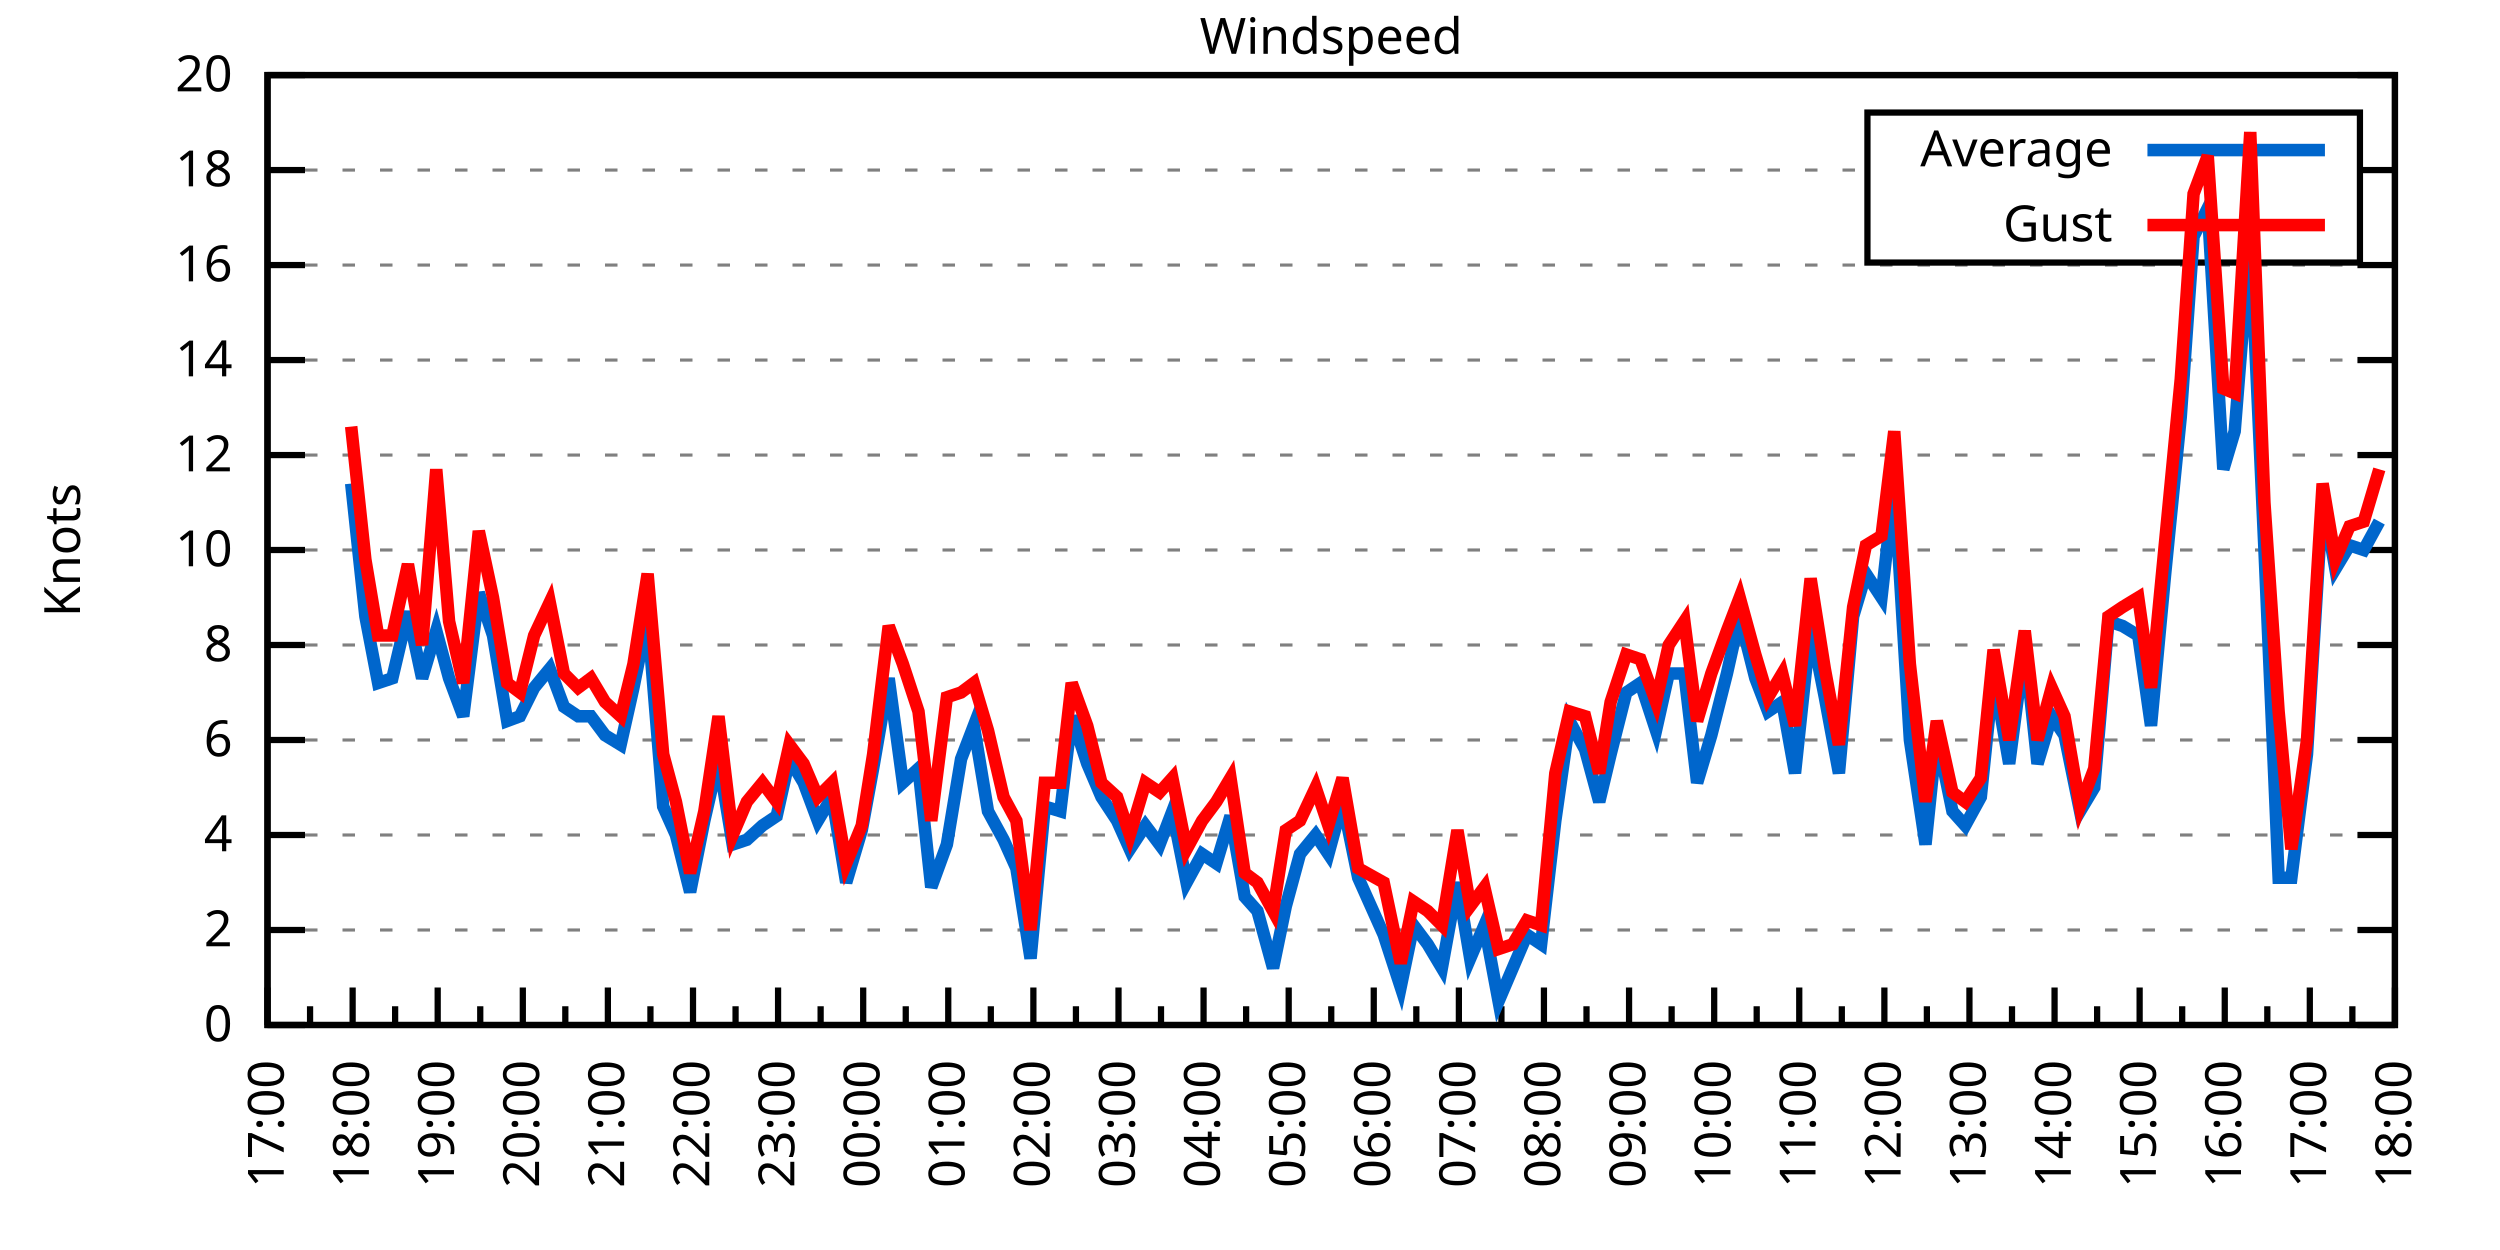
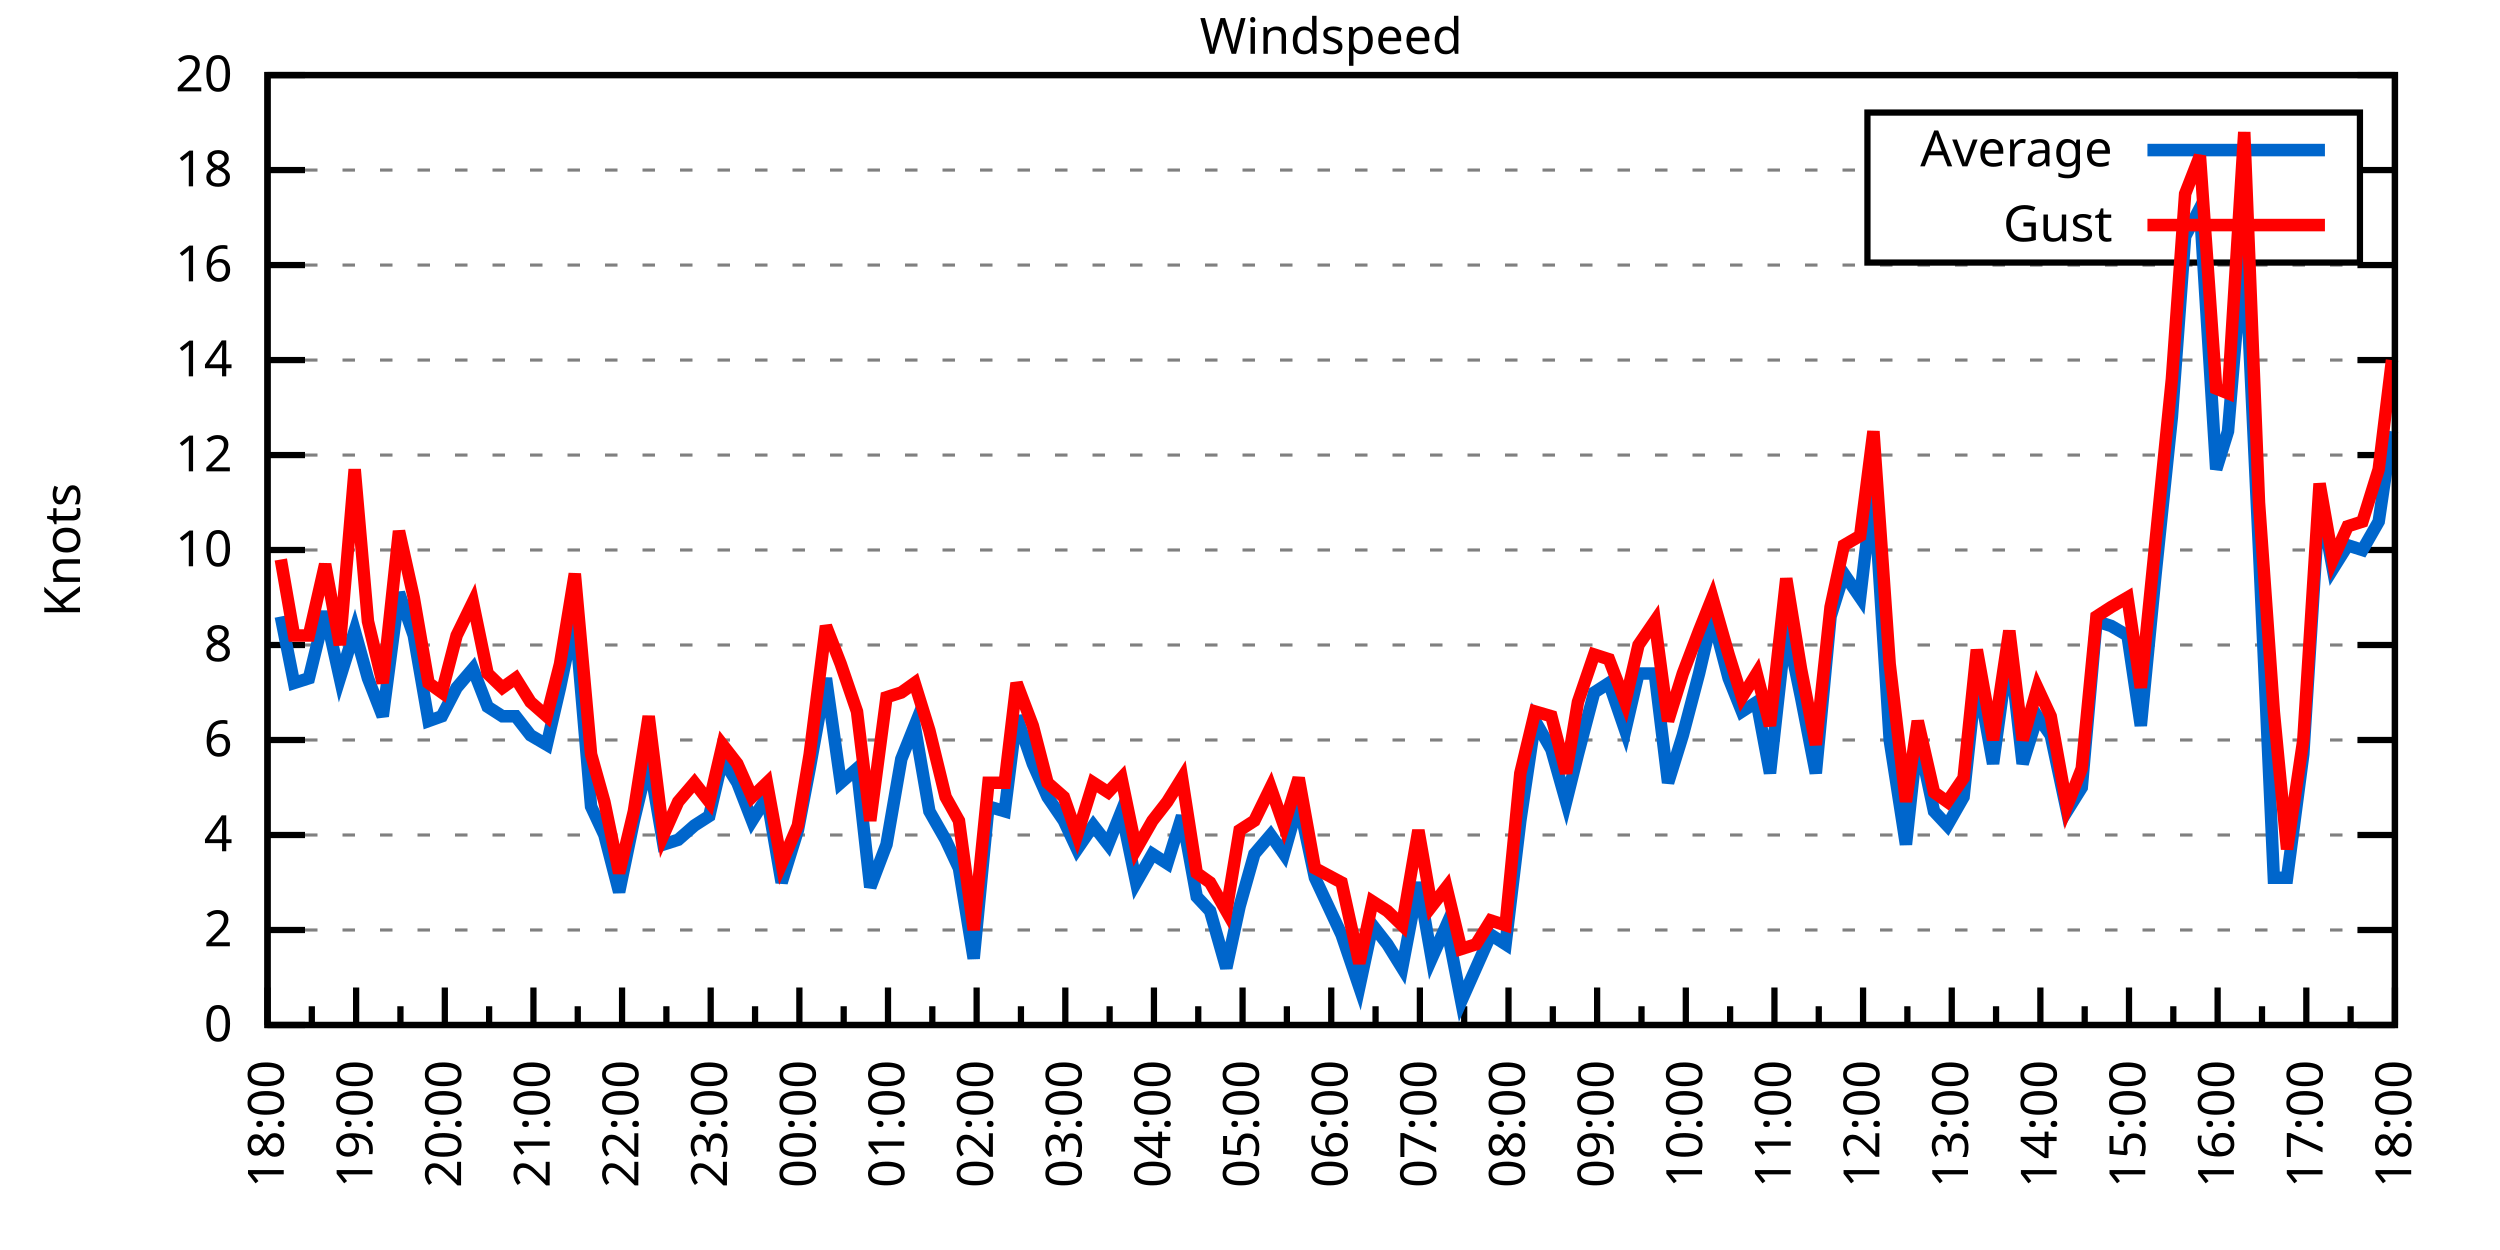
<svg xmlns="http://www.w3.org/2000/svg" xmlns:xlink="http://www.w3.org/1999/xlink" width="400" height="200" viewBox="0 0 400 200">
  <g id="gnuplot_canvas">
    <rect x="0" y="0" width="400" height="200" fill="none" />
    <defs>
      <circle id="gpDot" r="0.5" stroke-width="0.5" stroke="currentColor" />
      <path id="gpPt0" stroke-width="0.333" stroke="currentColor" d="M-1,0 h2 M0,-1 v2" />
      <path id="gpPt1" stroke-width="0.333" stroke="currentColor" d="M-1,-1 L1,1 M1,-1 L-1,1" />
      <path id="gpPt2" stroke-width="0.333" stroke="currentColor" d="M-1,0 L1,0 M0,-1 L0,1 M-1,-1 L1,1 M-1,1 L1,-1" />
      <rect id="gpPt3" stroke-width="0.333" stroke="currentColor" x="-1" y="-1" width="2" height="2" />
      <rect id="gpPt4" stroke-width="0.333" stroke="currentColor" fill="currentColor" x="-1" y="-1" width="2" height="2" />
      <circle id="gpPt5" stroke-width="0.333" stroke="currentColor" cx="0" cy="0" r="1" />
      <use xlink:href="#gpPt5" id="gpPt6" fill="currentColor" stroke="none" />
      <path id="gpPt7" stroke-width="0.333" stroke="currentColor" d="M0,-1.33 L-1.33,0.67 L1.33,0.67 z" />
      <use xlink:href="#gpPt7" id="gpPt8" fill="currentColor" stroke="none" />
      <use xlink:href="#gpPt7" id="gpPt9" stroke="currentColor" transform="rotate(180)" />
      <use xlink:href="#gpPt9" id="gpPt10" fill="currentColor" stroke="none" />
      <use xlink:href="#gpPt3" id="gpPt11" stroke="currentColor" transform="rotate(45)" />
      <use xlink:href="#gpPt11" id="gpPt12" fill="currentColor" stroke="none" />
      <path id="gpPt13" stroke-width="0.333" stroke="currentColor" d="M0,1.330 L1.265,0.411 L0.782,-1.067 L-0.782,-1.076 L-1.265,0.411 z" />
      <use xlink:href="#gpPt13" id="gpPt14" fill="currentColor" stroke="none" />
      <filter id="textbox" filterUnits="objectBoundingBox" x="0" y="0" height="1" width="1">
        <feFlood flood-color="white" flood-opacity="1" result="bgnd" />
        <feComposite in="SourceGraphic" in2="bgnd" operator="atop" />
      </filter>
      <filter id="greybox" filterUnits="objectBoundingBox" x="0" y="0" height="1" width="1">
        <feFlood flood-color="lightgrey" flood-opacity="1" result="grey" />
        <feComposite in="SourceGraphic" in2="grey" operator="atop" />
      </filter>
    </defs>
    <g fill="none" color="white" stroke="currentColor" stroke-width="1.00" stroke-linecap="butt" stroke-linejoin="miter">
</g>
    <g fill="none" color="black" stroke="currentColor" stroke-width="1.00" stroke-linecap="butt" stroke-linejoin="miter">
      <g stroke="none" shape-rendering="crispEdges">
        <polygon fill="rgb(255, 255, 255)" points="42.80,164.00 383.18,164.00 383.18,12.02 42.80,12.02 " />
      </g>
    </g>
    <g fill="none" color="black" stroke="currentColor" stroke-width="1.00" stroke-linecap="butt" stroke-linejoin="miter">
</g>
    <g fill="none" color="black" stroke="black" stroke-width="0.50" stroke-linecap="butt" stroke-linejoin="miter">
</g>
    <g fill="none" color="gray" stroke="currentColor" stroke-width="0.50" stroke-linecap="butt" stroke-linejoin="miter">
      <path stroke="gray" stroke-dasharray="2,4" class="gridline" d="M42.80,164.00 L383.19,164.00  " />
    </g>
    <g fill="none" color="gray" stroke="gray" stroke-width="1.00" stroke-linecap="butt" stroke-linejoin="miter">
</g>
    <g fill="none" color="black" stroke="currentColor" stroke-width="1.00" stroke-linecap="butt" stroke-linejoin="miter">
      <path stroke="black" d="M42.80,164.00 L48.80,164.00 M383.19,164.00 L377.19,164.00  " />
      <g transform="translate(37.20,166.60)" stroke="none" fill="black" font-family="Sans" font-size="8.00" text-anchor="end">
        <text>
          <tspan font-family="Sans"> 0</tspan>
        </text>
      </g>
    </g>
    <g fill="none" color="black" stroke="currentColor" stroke-width="1.00" stroke-linecap="butt" stroke-linejoin="miter">
</g>
    <g fill="none" color="black" stroke="black" stroke-width="0.50" stroke-linecap="butt" stroke-linejoin="miter">
</g>
    <g fill="none" color="gray" stroke="currentColor" stroke-width="0.50" stroke-linecap="butt" stroke-linejoin="miter">
      <path stroke="gray" stroke-dasharray="2,4" class="gridline" d="M42.80,148.80 L383.19,148.80  " />
    </g>
    <g fill="none" color="gray" stroke="gray" stroke-width="1.00" stroke-linecap="butt" stroke-linejoin="miter">
</g>
    <g fill="none" color="black" stroke="currentColor" stroke-width="1.00" stroke-linecap="butt" stroke-linejoin="miter">
      <path stroke="black" d="M42.80,148.80 L48.80,148.80 M383.19,148.80 L377.19,148.80  " />
      <g transform="translate(37.20,151.40)" stroke="none" fill="black" font-family="Sans" font-size="8.00" text-anchor="end">
        <text>
          <tspan font-family="Sans"> 2</tspan>
        </text>
      </g>
    </g>
    <g fill="none" color="black" stroke="currentColor" stroke-width="1.00" stroke-linecap="butt" stroke-linejoin="miter">
</g>
    <g fill="none" color="black" stroke="black" stroke-width="0.50" stroke-linecap="butt" stroke-linejoin="miter">
</g>
    <g fill="none" color="gray" stroke="currentColor" stroke-width="0.50" stroke-linecap="butt" stroke-linejoin="miter">
      <path stroke="gray" stroke-dasharray="2,4" class="gridline" d="M42.80,133.60 L383.19,133.60  " />
    </g>
    <g fill="none" color="gray" stroke="gray" stroke-width="1.00" stroke-linecap="butt" stroke-linejoin="miter">
</g>
    <g fill="none" color="black" stroke="currentColor" stroke-width="1.00" stroke-linecap="butt" stroke-linejoin="miter">
      <path stroke="black" d="M42.80,133.60 L48.80,133.60 M383.19,133.60 L377.19,133.60  " />
      <g transform="translate(37.20,136.20)" stroke="none" fill="black" font-family="Sans" font-size="8.00" text-anchor="end">
        <text>
          <tspan font-family="Sans"> 4</tspan>
        </text>
      </g>
    </g>
    <g fill="none" color="black" stroke="currentColor" stroke-width="1.00" stroke-linecap="butt" stroke-linejoin="miter">
</g>
    <g fill="none" color="black" stroke="black" stroke-width="0.50" stroke-linecap="butt" stroke-linejoin="miter">
</g>
    <g fill="none" color="gray" stroke="currentColor" stroke-width="0.50" stroke-linecap="butt" stroke-linejoin="miter">
      <path stroke="gray" stroke-dasharray="2,4" class="gridline" d="M42.80,118.40 L383.19,118.40  " />
    </g>
    <g fill="none" color="gray" stroke="gray" stroke-width="1.00" stroke-linecap="butt" stroke-linejoin="miter">
</g>
    <g fill="none" color="black" stroke="currentColor" stroke-width="1.00" stroke-linecap="butt" stroke-linejoin="miter">
      <path stroke="black" d="M42.80,118.40 L48.80,118.40 M383.19,118.40 L377.19,118.40  " />
      <g transform="translate(37.20,121.00)" stroke="none" fill="black" font-family="Sans" font-size="8.00" text-anchor="end">
        <text>
          <tspan font-family="Sans"> 6</tspan>
        </text>
      </g>
    </g>
    <g fill="none" color="black" stroke="currentColor" stroke-width="1.00" stroke-linecap="butt" stroke-linejoin="miter">
</g>
    <g fill="none" color="black" stroke="black" stroke-width="0.50" stroke-linecap="butt" stroke-linejoin="miter">
</g>
    <g fill="none" color="gray" stroke="currentColor" stroke-width="0.50" stroke-linecap="butt" stroke-linejoin="miter">
      <path stroke="gray" stroke-dasharray="2,4" class="gridline" d="M42.80,103.20 L383.19,103.20  " />
    </g>
    <g fill="none" color="gray" stroke="gray" stroke-width="1.00" stroke-linecap="butt" stroke-linejoin="miter">
</g>
    <g fill="none" color="black" stroke="currentColor" stroke-width="1.00" stroke-linecap="butt" stroke-linejoin="miter">
      <path stroke="black" d="M42.80,103.20 L48.80,103.20 M383.19,103.20 L377.19,103.20  " />
      <g transform="translate(37.20,105.80)" stroke="none" fill="black" font-family="Sans" font-size="8.00" text-anchor="end">
        <text>
          <tspan font-family="Sans"> 8</tspan>
        </text>
      </g>
    </g>
    <g fill="none" color="black" stroke="currentColor" stroke-width="1.00" stroke-linecap="butt" stroke-linejoin="miter">
</g>
    <g fill="none" color="black" stroke="black" stroke-width="0.50" stroke-linecap="butt" stroke-linejoin="miter">
</g>
    <g fill="none" color="gray" stroke="currentColor" stroke-width="0.50" stroke-linecap="butt" stroke-linejoin="miter">
      <path stroke="gray" stroke-dasharray="2,4" class="gridline" d="M42.80,88.00 L383.19,88.00  " />
    </g>
    <g fill="none" color="gray" stroke="gray" stroke-width="1.00" stroke-linecap="butt" stroke-linejoin="miter">
</g>
    <g fill="none" color="black" stroke="currentColor" stroke-width="1.00" stroke-linecap="butt" stroke-linejoin="miter">
      <path stroke="black" d="M42.80,88.00 L48.80,88.00 M383.19,88.00 L377.19,88.00  " />
      <g transform="translate(37.20,90.60)" stroke="none" fill="black" font-family="Sans" font-size="8.00" text-anchor="end">
        <text>
          <tspan font-family="Sans"> 10</tspan>
        </text>
      </g>
    </g>
    <g fill="none" color="black" stroke="currentColor" stroke-width="1.00" stroke-linecap="butt" stroke-linejoin="miter">
</g>
    <g fill="none" color="black" stroke="black" stroke-width="0.50" stroke-linecap="butt" stroke-linejoin="miter">
</g>
    <g fill="none" color="gray" stroke="currentColor" stroke-width="0.50" stroke-linecap="butt" stroke-linejoin="miter">
      <path stroke="gray" stroke-dasharray="2,4" class="gridline" d="M42.80,72.81 L383.19,72.81  " />
    </g>
    <g fill="none" color="gray" stroke="gray" stroke-width="1.00" stroke-linecap="butt" stroke-linejoin="miter">
</g>
    <g fill="none" color="black" stroke="currentColor" stroke-width="1.00" stroke-linecap="butt" stroke-linejoin="miter">
      <path stroke="black" d="M42.80,72.81 L48.80,72.81 M383.19,72.81 L377.19,72.81  " />
      <g transform="translate(37.20,75.41)" stroke="none" fill="black" font-family="Sans" font-size="8.00" text-anchor="end">
        <text>
          <tspan font-family="Sans"> 12</tspan>
        </text>
      </g>
    </g>
    <g fill="none" color="black" stroke="currentColor" stroke-width="1.00" stroke-linecap="butt" stroke-linejoin="miter">
</g>
    <g fill="none" color="black" stroke="black" stroke-width="0.50" stroke-linecap="butt" stroke-linejoin="miter">
</g>
    <g fill="none" color="gray" stroke="currentColor" stroke-width="0.50" stroke-linecap="butt" stroke-linejoin="miter">
      <path stroke="gray" stroke-dasharray="2,4" class="gridline" d="M42.80,57.61 L383.19,57.61  " />
    </g>
    <g fill="none" color="gray" stroke="gray" stroke-width="1.00" stroke-linecap="butt" stroke-linejoin="miter">
</g>
    <g fill="none" color="black" stroke="currentColor" stroke-width="1.00" stroke-linecap="butt" stroke-linejoin="miter">
      <path stroke="black" d="M42.80,57.61 L48.80,57.61 M383.19,57.61 L377.19,57.61  " />
      <g transform="translate(37.20,60.21)" stroke="none" fill="black" font-family="Sans" font-size="8.00" text-anchor="end">
        <text>
          <tspan font-family="Sans"> 14</tspan>
        </text>
      </g>
    </g>
    <g fill="none" color="black" stroke="currentColor" stroke-width="1.00" stroke-linecap="butt" stroke-linejoin="miter">
</g>
    <g fill="none" color="black" stroke="black" stroke-width="0.50" stroke-linecap="butt" stroke-linejoin="miter">
</g>
    <g fill="none" color="gray" stroke="currentColor" stroke-width="0.50" stroke-linecap="butt" stroke-linejoin="miter">
      <path stroke="gray" stroke-dasharray="2,4" class="gridline" d="M42.80,42.41 L383.19,42.41  " />
    </g>
    <g fill="none" color="gray" stroke="gray" stroke-width="1.00" stroke-linecap="butt" stroke-linejoin="miter">
</g>
    <g fill="none" color="black" stroke="currentColor" stroke-width="1.00" stroke-linecap="butt" stroke-linejoin="miter">
      <path stroke="black" d="M42.80,42.41 L48.80,42.41 M383.19,42.41 L377.19,42.41  " />
      <g transform="translate(37.20,45.01)" stroke="none" fill="black" font-family="Sans" font-size="8.00" text-anchor="end">
        <text>
          <tspan font-family="Sans"> 16</tspan>
        </text>
      </g>
    </g>
    <g fill="none" color="black" stroke="currentColor" stroke-width="1.00" stroke-linecap="butt" stroke-linejoin="miter">
</g>
    <g fill="none" color="black" stroke="black" stroke-width="0.50" stroke-linecap="butt" stroke-linejoin="miter">
</g>
    <g fill="none" color="gray" stroke="currentColor" stroke-width="0.50" stroke-linecap="butt" stroke-linejoin="miter">
      <path stroke="gray" stroke-dasharray="2,4" class="gridline" d="M42.80,27.21 L298.79,27.21 M377.59,27.21 L383.19,27.21  " />
    </g>
    <g fill="none" color="gray" stroke="gray" stroke-width="1.00" stroke-linecap="butt" stroke-linejoin="miter">
</g>
    <g fill="none" color="black" stroke="currentColor" stroke-width="1.00" stroke-linecap="butt" stroke-linejoin="miter">
      <path stroke="black" d="M42.80,27.21 L48.80,27.21 M383.19,27.21 L377.19,27.21  " />
      <g transform="translate(37.20,29.81)" stroke="none" fill="black" font-family="Sans" font-size="8.00" text-anchor="end">
        <text>
          <tspan font-family="Sans"> 18</tspan>
        </text>
      </g>
    </g>
    <g fill="none" color="black" stroke="currentColor" stroke-width="1.00" stroke-linecap="butt" stroke-linejoin="miter">
</g>
    <g fill="none" color="black" stroke="black" stroke-width="0.50" stroke-linecap="butt" stroke-linejoin="miter">
</g>
    <g fill="none" color="gray" stroke="currentColor" stroke-width="0.50" stroke-linecap="butt" stroke-linejoin="miter">
      <path stroke="gray" stroke-dasharray="2,4" class="gridline" d="M42.80,12.01 L383.19,12.01  " />
    </g>
    <g fill="none" color="gray" stroke="gray" stroke-width="1.00" stroke-linecap="butt" stroke-linejoin="miter">
</g>
    <g fill="none" color="black" stroke="currentColor" stroke-width="1.00" stroke-linecap="butt" stroke-linejoin="miter">
      <path stroke="black" d="M42.80,12.01 L48.80,12.01 M383.19,12.01 L377.19,12.01  " />
      <g transform="translate(37.20,14.61)" stroke="none" fill="black" font-family="Sans" font-size="8.00" text-anchor="end">
        <text>
          <tspan font-family="Sans"> 20</tspan>
        </text>
      </g>
    </g>
    <g fill="none" color="black" stroke="currentColor" stroke-width="1.00" stroke-linecap="butt" stroke-linejoin="miter">
      <path stroke="black" d="M42.80,164.00 L42.80,158.00  " />
      <g transform="translate(45.40,169.60) rotate(270)" stroke="none" fill="black" font-family="Sans" font-size="8.00" text-anchor="end">
        <text>
+           <tspan font-family="Sans">18:00</tspan>
+         </text>
+       </g>
+     </g>
+     <g fill="none" color="black" stroke="currentColor" stroke-width="1.00" stroke-linecap="butt" stroke-linejoin="miter">
+       <path stroke="black" d="M49.89,164.00 L49.89,161.00 M56.98,164.00 L56.98,158.00  " />
+       <g transform="translate(59.58,169.60) rotate(270)" stroke="none" fill="black" font-family="Sans" font-size="8.00" text-anchor="end">
+         <text>
+           <tspan font-family="Sans">19:00</tspan>
+         </text>
+       </g>
+     </g>
+     <g fill="none" color="black" stroke="currentColor" stroke-width="1.00" stroke-linecap="butt" stroke-linejoin="miter">
+       <path stroke="black" d="M64.07,164.00 L64.07,161.00 M71.17,164.00 L71.17,158.00  " />
+       <g transform="translate(73.77,169.60) rotate(270)" stroke="none" fill="black" font-family="Sans" font-size="8.00" text-anchor="end">
+         <text>
+           <tspan font-family="Sans">20:00</tspan>
+         </text>
+       </g>
+     </g>
+     <g fill="none" color="black" stroke="currentColor" stroke-width="1.00" stroke-linecap="butt" stroke-linejoin="miter">
+       <path stroke="black" d="M78.26,164.00 L78.26,161.00 M85.35,164.00 L85.35,158.00  " />
+       <g transform="translate(87.95,169.60) rotate(270)" stroke="none" fill="black" font-family="Sans" font-size="8.00" text-anchor="end">
+         <text>
+           <tspan font-family="Sans">21:00</tspan>
+         </text>
+       </g>
+     </g>
+     <g fill="none" color="black" stroke="currentColor" stroke-width="1.00" stroke-linecap="butt" stroke-linejoin="miter">
+       <path stroke="black" d="M92.44,164.00 L92.44,161.00 M99.53,164.00 L99.53,158.00  " />
+       <g transform="translate(102.13,169.60) rotate(270)" stroke="none" fill="black" font-family="Sans" font-size="8.00" text-anchor="end">
+         <text>
+           <tspan font-family="Sans">22:00</tspan>
+         </text>
+       </g>
+     </g>
+     <g fill="none" color="black" stroke="currentColor" stroke-width="1.00" stroke-linecap="butt" stroke-linejoin="miter">
+       <path stroke="black" d="M106.62,164.00 L106.62,161.00 M113.71,164.00 L113.71,158.00  " />
+       <g transform="translate(116.31,169.60) rotate(270)" stroke="none" fill="black" font-family="Sans" font-size="8.00" text-anchor="end">
+         <text>
+           <tspan font-family="Sans">23:00</tspan>
+         </text>
+       </g>
+     </g>
+     <g fill="none" color="black" stroke="currentColor" stroke-width="1.00" stroke-linecap="butt" stroke-linejoin="miter">
+       <path stroke="black" d="M120.81,164.00 L120.81,161.00 M127.90,164.00 L127.90,158.00  " />
+       <g transform="translate(130.50,169.60) rotate(270)" stroke="none" fill="black" font-family="Sans" font-size="8.00" text-anchor="end">
+         <text>
+           <tspan font-family="Sans">00:00</tspan>
+         </text>
+       </g>
+     </g>
+     <g fill="none" color="black" stroke="currentColor" stroke-width="1.00" stroke-linecap="butt" stroke-linejoin="miter">
+       <path stroke="black" d="M134.99,164.00 L134.99,161.00 M142.08,164.00 L142.08,158.00  " />
+       <g transform="translate(144.68,169.60) rotate(270)" stroke="none" fill="black" font-family="Sans" font-size="8.00" text-anchor="end">
+         <text>
+           <tspan font-family="Sans">01:00</tspan>
+         </text>
+       </g>
+     </g>
+     <g fill="none" color="black" stroke="currentColor" stroke-width="1.00" stroke-linecap="butt" stroke-linejoin="miter">
+       <path stroke="black" d="M149.17,164.00 L149.17,161.00 M156.26,164.00 L156.26,158.00  " />
+       <g transform="translate(158.86,169.60) rotate(270)" stroke="none" fill="black" font-family="Sans" font-size="8.00" text-anchor="end">
+         <text>
+           <tspan font-family="Sans">02:00</tspan>
+         </text>
+       </g>
+     </g>
+     <g fill="none" color="black" stroke="currentColor" stroke-width="1.00" stroke-linecap="butt" stroke-linejoin="miter">
+       <path stroke="black" d="M163.35,164.00 L163.35,161.00 M170.45,164.00 L170.45,158.00  " />
+       <g transform="translate(173.05,169.60) rotate(270)" stroke="none" fill="black" font-family="Sans" font-size="8.00" text-anchor="end">
+         <text>
+           <tspan font-family="Sans">03:00</tspan>
+         </text>
+       </g>
+     </g>
+     <g fill="none" color="black" stroke="currentColor" stroke-width="1.00" stroke-linecap="butt" stroke-linejoin="miter">
+       <path stroke="black" d="M177.54,164.00 L177.54,161.00 M184.63,164.00 L184.63,158.00  " />
+       <g transform="translate(187.23,169.60) rotate(270)" stroke="none" fill="black" font-family="Sans" font-size="8.00" text-anchor="end">
+         <text>
+           <tspan font-family="Sans">04:00</tspan>
+         </text>
+       </g>
+     </g>
+     <g fill="none" color="black" stroke="currentColor" stroke-width="1.00" stroke-linecap="butt" stroke-linejoin="miter">
+       <path stroke="black" d="M191.72,164.00 L191.72,161.00 M198.81,164.00 L198.81,158.00  " />
+       <g transform="translate(201.41,169.60) rotate(270)" stroke="none" fill="black" font-family="Sans" font-size="8.00" text-anchor="end">
+         <text>
+           <tspan font-family="Sans">05:00</tspan>
+         </text>
+       </g>
+     </g>
+     <g fill="none" color="black" stroke="currentColor" stroke-width="1.00" stroke-linecap="butt" stroke-linejoin="miter">
+       <path stroke="black" d="M205.90,164.00 L205.90,161.00 M213.00,164.00 L213.00,158.00  " />
+       <g transform="translate(215.60,169.60) rotate(270)" stroke="none" fill="black" font-family="Sans" font-size="8.00" text-anchor="end">
+         <text>
+           <tspan font-family="Sans">06:00</tspan>
+         </text>
+       </g>
+     </g>
+     <g fill="none" color="black" stroke="currentColor" stroke-width="1.00" stroke-linecap="butt" stroke-linejoin="miter">
+       <path stroke="black" d="M220.09,164.00 L220.09,161.00 M227.18,164.00 L227.18,158.00  " />
+       <g transform="translate(229.78,169.60) rotate(270)" stroke="none" fill="black" font-family="Sans" font-size="8.00" text-anchor="end">
+         <text>
+           <tspan font-family="Sans">07:00</tspan>
+         </text>
+       </g>
+     </g>
+     <g fill="none" color="black" stroke="currentColor" stroke-width="1.00" stroke-linecap="butt" stroke-linejoin="miter">
+       <path stroke="black" d="M234.27,164.00 L234.27,161.00 M241.36,164.00 L241.36,158.00  " />
+       <g transform="translate(243.96,169.60) rotate(270)" stroke="none" fill="black" font-family="Sans" font-size="8.00" text-anchor="end">
+         <text>
+           <tspan font-family="Sans">08:00</tspan>
+         </text>
+       </g>
+     </g>
+     <g fill="none" color="black" stroke="currentColor" stroke-width="1.00" stroke-linecap="butt" stroke-linejoin="miter">
+       <path stroke="black" d="M248.45,164.00 L248.45,161.00 M255.54,164.00 L255.54,158.00  " />
+       <g transform="translate(258.14,169.60) rotate(270)" stroke="none" fill="black" font-family="Sans" font-size="8.00" text-anchor="end">
+         <text>
+           <tspan font-family="Sans">09:00</tspan>
+         </text>
+       </g>
+     </g>
+     <g fill="none" color="black" stroke="currentColor" stroke-width="1.00" stroke-linecap="butt" stroke-linejoin="miter">
+       <path stroke="black" d="M262.64,164.00 L262.64,161.00 M269.73,164.00 L269.73,158.00  " />
+       <g transform="translate(272.33,169.60) rotate(270)" stroke="none" fill="black" font-family="Sans" font-size="8.00" text-anchor="end">
+         <text>
+           <tspan font-family="Sans">10:00</tspan>
+         </text>
+       </g>
+     </g>
+     <g fill="none" color="black" stroke="currentColor" stroke-width="1.00" stroke-linecap="butt" stroke-linejoin="miter">
+       <path stroke="black" d="M276.82,164.00 L276.82,161.00 M283.91,164.00 L283.91,158.00  " />
+       <g transform="translate(286.51,169.60) rotate(270)" stroke="none" fill="black" font-family="Sans" font-size="8.00" text-anchor="end">
+         <text>
+           <tspan font-family="Sans">11:00</tspan>
+         </text>
+       </g>
+     </g>
+     <g fill="none" color="black" stroke="currentColor" stroke-width="1.00" stroke-linecap="butt" stroke-linejoin="miter">
+       <path stroke="black" d="M291.00,164.00 L291.00,161.00 M298.09,164.00 L298.09,158.00  " />
+       <g transform="translate(300.69,169.60) rotate(270)" stroke="none" fill="black" font-family="Sans" font-size="8.00" text-anchor="end">
+         <text>
+           <tspan font-family="Sans">12:00</tspan>
+         </text>
+       </g>
+     </g>
+     <g fill="none" color="black" stroke="currentColor" stroke-width="1.00" stroke-linecap="butt" stroke-linejoin="miter">
+       <path stroke="black" d="M305.18,164.00 L305.18,161.00 M312.28,164.00 L312.28,158.00  " />
+       <g transform="translate(314.88,169.60) rotate(270)" stroke="none" fill="black" font-family="Sans" font-size="8.00" text-anchor="end">
+         <text>
+           <tspan font-family="Sans">13:00</tspan>
+         </text>
+       </g>
+     </g>
+     <g fill="none" color="black" stroke="currentColor" stroke-width="1.00" stroke-linecap="butt" stroke-linejoin="miter">
+       <path stroke="black" d="M319.37,164.00 L319.37,161.00 M326.46,164.00 L326.46,158.00  " />
+       <g transform="translate(329.06,169.60) rotate(270)" stroke="none" fill="black" font-family="Sans" font-size="8.00" text-anchor="end">
+         <text>
+           <tspan font-family="Sans">14:00</tspan>
+         </text>
+       </g>
+     </g>
+     <g fill="none" color="black" stroke="currentColor" stroke-width="1.00" stroke-linecap="butt" stroke-linejoin="miter">
+       <path stroke="black" d="M333.55,164.00 L333.55,161.00 M340.64,164.00 L340.64,158.00  " />
+       <g transform="translate(343.24,169.60) rotate(270)" stroke="none" fill="black" font-family="Sans" font-size="8.00" text-anchor="end">
+         <text>
+           <tspan font-family="Sans">15:00</tspan>
+         </text>
+       </g>
+     </g>
+     <g fill="none" color="black" stroke="currentColor" stroke-width="1.00" stroke-linecap="butt" stroke-linejoin="miter">
+       <path stroke="black" d="M347.73,164.00 L347.73,161.00 M354.82,164.00 L354.82,158.00  " />
+       <g transform="translate(357.42,169.60) rotate(270)" stroke="none" fill="black" font-family="Sans" font-size="8.00" text-anchor="end">
+         <text>
+           <tspan font-family="Sans">16:00</tspan>
+         </text>
+       </g>
+     </g>
+     <g fill="none" color="black" stroke="currentColor" stroke-width="1.00" stroke-linecap="butt" stroke-linejoin="miter">
+       <path stroke="black" d="M361.92,164.00 L361.92,161.00 M369.01,164.00 L369.01,158.00  " />
+       <g transform="translate(371.61,169.60) rotate(270)" stroke="none" fill="black" font-family="Sans" font-size="8.00" text-anchor="end">
+         <text>
          <tspan font-family="Sans">17:00</tspan>
        </text>
      </g>
    </g>
    <g fill="none" color="black" stroke="currentColor" stroke-width="1.00" stroke-linecap="butt" stroke-linejoin="miter">
-       <path stroke="black" d="M49.61,164.00 L49.61,161.00 M56.42,164.00 L56.42,158.00  " />
-       <g transform="translate(59.02,169.60) rotate(270)" stroke="none" fill="black" font-family="Sans" font-size="8.00" text-anchor="end">
-         <text>
-           <tspan font-family="Sans">18:00</tspan>
-         </text>
-       </g>
-     </g>
-     <g fill="none" color="black" stroke="currentColor" stroke-width="1.00" stroke-linecap="butt" stroke-linejoin="miter">
-       <path stroke="black" d="M63.22,164.00 L63.22,161.00 M70.03,164.00 L70.03,158.00  " />
-       <g transform="translate(72.63,169.60) rotate(270)" stroke="none" fill="black" font-family="Sans" font-size="8.00" text-anchor="end">
-         <text>
-           <tspan font-family="Sans">19:00</tspan>
-         </text>
-       </g>
-     </g>
-     <g fill="none" color="black" stroke="currentColor" stroke-width="1.00" stroke-linecap="butt" stroke-linejoin="miter">
-       <path stroke="black" d="M76.84,164.00 L76.84,161.00 M83.65,164.00 L83.65,158.00  " />
-       <g transform="translate(86.25,169.60) rotate(270)" stroke="none" fill="black" font-family="Sans" font-size="8.00" text-anchor="end">
-         <text>
-           <tspan font-family="Sans">20:00</tspan>
-         </text>
-       </g>
-     </g>
-     <g fill="none" color="black" stroke="currentColor" stroke-width="1.00" stroke-linecap="butt" stroke-linejoin="miter">
-       <path stroke="black" d="M90.45,164.00 L90.45,161.00 M97.26,164.00 L97.26,158.00  " />
-       <g transform="translate(99.86,169.60) rotate(270)" stroke="none" fill="black" font-family="Sans" font-size="8.00" text-anchor="end">
-         <text>
-           <tspan font-family="Sans">21:00</tspan>
-         </text>
-       </g>
-     </g>
-     <g fill="none" color="black" stroke="currentColor" stroke-width="1.00" stroke-linecap="butt" stroke-linejoin="miter">
-       <path stroke="black" d="M104.07,164.00 L104.07,161.00 M110.88,164.00 L110.88,158.00  " />
-       <g transform="translate(113.48,169.60) rotate(270)" stroke="none" fill="black" font-family="Sans" font-size="8.00" text-anchor="end">
-         <text>
-           <tspan font-family="Sans">22:00</tspan>
-         </text>
-       </g>
-     </g>
-     <g fill="none" color="black" stroke="currentColor" stroke-width="1.00" stroke-linecap="butt" stroke-linejoin="miter">
-       <path stroke="black" d="M117.69,164.00 L117.69,161.00 M124.49,164.00 L124.49,158.00  " />
-       <g transform="translate(127.09,169.60) rotate(270)" stroke="none" fill="black" font-family="Sans" font-size="8.00" text-anchor="end">
-         <text>
-           <tspan font-family="Sans">23:00</tspan>
-         </text>
-       </g>
-     </g>
-     <g fill="none" color="black" stroke="currentColor" stroke-width="1.00" stroke-linecap="butt" stroke-linejoin="miter">
-       <path stroke="black" d="M131.30,164.00 L131.30,161.00 M138.11,164.00 L138.11,158.00  " />
-       <g transform="translate(140.71,169.60) rotate(270)" stroke="none" fill="black" font-family="Sans" font-size="8.00" text-anchor="end">
-         <text>
-           <tspan font-family="Sans">00:00</tspan>
-         </text>
-       </g>
-     </g>
-     <g fill="none" color="black" stroke="currentColor" stroke-width="1.00" stroke-linecap="butt" stroke-linejoin="miter">
-       <path stroke="black" d="M144.92,164.00 L144.92,161.00 M151.72,164.00 L151.72,158.00  " />
-       <g transform="translate(154.32,169.60) rotate(270)" stroke="none" fill="black" font-family="Sans" font-size="8.00" text-anchor="end">
-         <text>
-           <tspan font-family="Sans">01:00</tspan>
-         </text>
-       </g>
-     </g>
-     <g fill="none" color="black" stroke="currentColor" stroke-width="1.00" stroke-linecap="butt" stroke-linejoin="miter">
-       <path stroke="black" d="M158.53,164.00 L158.53,161.00 M165.34,164.00 L165.34,158.00  " />
-       <g transform="translate(167.94,169.60) rotate(270)" stroke="none" fill="black" font-family="Sans" font-size="8.00" text-anchor="end">
-         <text>
-           <tspan font-family="Sans">02:00</tspan>
-         </text>
-       </g>
-     </g>
-     <g fill="none" color="black" stroke="currentColor" stroke-width="1.00" stroke-linecap="butt" stroke-linejoin="miter">
-       <path stroke="black" d="M172.15,164.00 L172.15,161.00 M178.96,164.00 L178.96,158.00  " />
-       <g transform="translate(181.56,169.60) rotate(270)" stroke="none" fill="black" font-family="Sans" font-size="8.00" text-anchor="end">
-         <text>
-           <tspan font-family="Sans">03:00</tspan>
-         </text>
-       </g>
-     </g>
-     <g fill="none" color="black" stroke="currentColor" stroke-width="1.00" stroke-linecap="butt" stroke-linejoin="miter">
-       <path stroke="black" d="M185.76,164.00 L185.76,161.00 M192.57,164.00 L192.57,158.00  " />
-       <g transform="translate(195.17,169.60) rotate(270)" stroke="none" fill="black" font-family="Sans" font-size="8.00" text-anchor="end">
-         <text>
-           <tspan font-family="Sans">04:00</tspan>
-         </text>
-       </g>
-     </g>
-     <g fill="none" color="black" stroke="currentColor" stroke-width="1.00" stroke-linecap="butt" stroke-linejoin="miter">
-       <path stroke="black" d="M199.38,164.00 L199.38,161.00 M206.19,164.00 L206.19,158.00  " />
-       <g transform="translate(208.79,169.60) rotate(270)" stroke="none" fill="black" font-family="Sans" font-size="8.00" text-anchor="end">
-         <text>
-           <tspan font-family="Sans">05:00</tspan>
-         </text>
-       </g>
-     </g>
-     <g fill="none" color="black" stroke="currentColor" stroke-width="1.00" stroke-linecap="butt" stroke-linejoin="miter">
-       <path stroke="black" d="M213.00,164.00 L213.00,161.00 M219.80,164.00 L219.80,158.00  " />
-       <g transform="translate(222.40,169.60) rotate(270)" stroke="none" fill="black" font-family="Sans" font-size="8.00" text-anchor="end">
-         <text>
-           <tspan font-family="Sans">06:00</tspan>
-         </text>
-       </g>
-     </g>
-     <g fill="none" color="black" stroke="currentColor" stroke-width="1.00" stroke-linecap="butt" stroke-linejoin="miter">
-       <path stroke="black" d="M226.61,164.00 L226.61,161.00 M233.42,164.00 L233.42,158.00  " />
-       <g transform="translate(236.02,169.60) rotate(270)" stroke="none" fill="black" font-family="Sans" font-size="8.00" text-anchor="end">
-         <text>
-           <tspan font-family="Sans">07:00</tspan>
-         </text>
-       </g>
-     </g>
-     <g fill="none" color="black" stroke="currentColor" stroke-width="1.00" stroke-linecap="butt" stroke-linejoin="miter">
-       <path stroke="black" d="M240.23,164.00 L240.23,161.00 M247.03,164.00 L247.03,158.00  " />
-       <g transform="translate(249.63,169.60) rotate(270)" stroke="none" fill="black" font-family="Sans" font-size="8.00" text-anchor="end">
-         <text>
-           <tspan font-family="Sans">08:00</tspan>
-         </text>
-       </g>
-     </g>
-     <g fill="none" color="black" stroke="currentColor" stroke-width="1.00" stroke-linecap="butt" stroke-linejoin="miter">
-       <path stroke="black" d="M253.84,164.00 L253.84,161.00 M260.65,164.00 L260.65,158.00  " />
-       <g transform="translate(263.25,169.60) rotate(270)" stroke="none" fill="black" font-family="Sans" font-size="8.00" text-anchor="end">
-         <text>
-           <tspan font-family="Sans">09:00</tspan>
-         </text>
-       </g>
-     </g>
-     <g fill="none" color="black" stroke="currentColor" stroke-width="1.00" stroke-linecap="butt" stroke-linejoin="miter">
-       <path stroke="black" d="M267.46,164.00 L267.46,161.00 M274.27,164.00 L274.27,158.00  " />
-       <g transform="translate(276.87,169.60) rotate(270)" stroke="none" fill="black" font-family="Sans" font-size="8.00" text-anchor="end">
-         <text>
-           <tspan font-family="Sans">10:00</tspan>
-         </text>
-       </g>
-     </g>
-     <g fill="none" color="black" stroke="currentColor" stroke-width="1.00" stroke-linecap="butt" stroke-linejoin="miter">
-       <path stroke="black" d="M281.07,164.00 L281.07,161.00 M287.88,164.00 L287.88,158.00  " />
-       <g transform="translate(290.48,169.60) rotate(270)" stroke="none" fill="black" font-family="Sans" font-size="8.00" text-anchor="end">
-         <text>
-           <tspan font-family="Sans">11:00</tspan>
-         </text>
-       </g>
-     </g>
-     <g fill="none" color="black" stroke="currentColor" stroke-width="1.00" stroke-linecap="butt" stroke-linejoin="miter">
-       <path stroke="black" d="M294.69,164.00 L294.69,161.00 M301.50,164.00 L301.50,158.00  " />
-       <g transform="translate(304.10,169.60) rotate(270)" stroke="none" fill="black" font-family="Sans" font-size="8.00" text-anchor="end">
-         <text>
-           <tspan font-family="Sans">12:00</tspan>
-         </text>
-       </g>
-     </g>
-     <g fill="none" color="black" stroke="currentColor" stroke-width="1.00" stroke-linecap="butt" stroke-linejoin="miter">
-       <path stroke="black" d="M308.30,164.00 L308.30,161.00 M315.11,164.00 L315.11,158.00  " />
-       <g transform="translate(317.71,169.60) rotate(270)" stroke="none" fill="black" font-family="Sans" font-size="8.00" text-anchor="end">
-         <text>
-           <tspan font-family="Sans">13:00</tspan>
-         </text>
-       </g>
-     </g>
-     <g fill="none" color="black" stroke="currentColor" stroke-width="1.00" stroke-linecap="butt" stroke-linejoin="miter">
-       <path stroke="black" d="M321.92,164.00 L321.92,161.00 M328.73,164.00 L328.73,158.00  " />
-       <g transform="translate(331.33,169.60) rotate(270)" stroke="none" fill="black" font-family="Sans" font-size="8.00" text-anchor="end">
-         <text>
-           <tspan font-family="Sans">14:00</tspan>
-         </text>
-       </g>
-     </g>
-     <g fill="none" color="black" stroke="currentColor" stroke-width="1.00" stroke-linecap="butt" stroke-linejoin="miter">
-       <path stroke="black" d="M335.54,164.00 L335.54,161.00 M342.34,164.00 L342.34,158.00  " />
-       <g transform="translate(344.94,169.60) rotate(270)" stroke="none" fill="black" font-family="Sans" font-size="8.00" text-anchor="end">
-         <text>
-           <tspan font-family="Sans">15:00</tspan>
-         </text>
-       </g>
-     </g>
-     <g fill="none" color="black" stroke="currentColor" stroke-width="1.00" stroke-linecap="butt" stroke-linejoin="miter">
-       <path stroke="black" d="M349.15,164.00 L349.15,161.00 M355.96,164.00 L355.96,158.00  " />
-       <g transform="translate(358.56,169.60) rotate(270)" stroke="none" fill="black" font-family="Sans" font-size="8.00" text-anchor="end">
-         <text>
-           <tspan font-family="Sans">16:00</tspan>
-         </text>
-       </g>
-     </g>
-     <g fill="none" color="black" stroke="currentColor" stroke-width="1.00" stroke-linecap="butt" stroke-linejoin="miter">
-       <path stroke="black" d="M362.77,164.00 L362.77,161.00 M369.57,164.00 L369.57,158.00  " />
-       <g transform="translate(372.17,169.60) rotate(270)" stroke="none" fill="black" font-family="Sans" font-size="8.00" text-anchor="end">
-         <text>
-           <tspan font-family="Sans">17:00</tspan>
-         </text>
-       </g>
-     </g>
-     <g fill="none" color="black" stroke="currentColor" stroke-width="1.00" stroke-linecap="butt" stroke-linejoin="miter">
-       <path stroke="black" d="M376.38,164.00 L376.38,161.00 M383.19,164.00 L383.19,158.00  " />
+       <path stroke="black" d="M376.10,164.00 L376.10,161.00 M383.19,164.00 L383.19,158.00  " />
      <g transform="translate(385.79,169.60) rotate(270)" stroke="none" fill="black" font-family="Sans" font-size="8.00" text-anchor="end">
        <text>
          <tspan font-family="Sans">18:00</tspan>
        </text>
      </g>
    </g>
    <g fill="none" color="black" stroke="currentColor" stroke-width="1.00" stroke-linecap="butt" stroke-linejoin="miter">
</g>
    <g fill="none" color="black" stroke="currentColor" stroke-width="1.00" stroke-linecap="butt" stroke-linejoin="miter">
      <path stroke="black" d="M42.80,12.01 L42.80,164.00 L383.19,164.00 L383.19,12.01 L42.80,12.01 Z  " />
    </g>
    <g fill="none" color="black" stroke="currentColor" stroke-width="1.00" stroke-linecap="butt" stroke-linejoin="miter">
      <g transform="translate(12.80,88.01) rotate(270)" stroke="none" fill="black" font-family="Sans" font-size="8.00" text-anchor="middle">
        <text>
          <tspan font-family="Sans">Knots</tspan>
        </text>
      </g>
    </g>
    <g fill="none" color="black" stroke="currentColor" stroke-width="1.00" stroke-linecap="butt" stroke-linejoin="miter">
</g>
    <g fill="none" color="black" stroke="currentColor" stroke-width="1.00" stroke-linecap="butt" stroke-linejoin="miter">
      <path stroke="black" d="M298.79,42.01 L298.79,18.01 L377.59,18.01 L377.59,42.01 L298.79,42.01 Z  " />
    </g>
    <g id="Windspeed_plot_1">
      <g fill="none" color="white" stroke="black" stroke-width="2.00" stroke-linecap="butt" stroke-linejoin="miter">
</g>
      <g fill="none" color="black" stroke="currentColor" stroke-width="2.00" stroke-linecap="butt" stroke-linejoin="miter">
        <g transform="translate(337.99,26.61)" stroke="none" fill="black" font-family="Sans" font-size="8.00" text-anchor="end">
          <text>
            <tspan font-family="Sans">Average</tspan>
          </text>
        </g>
      </g>
      <g fill="none" color="black" stroke="currentColor" stroke-width="2.00" stroke-linecap="butt" stroke-linejoin="miter">
-         <path stroke="rgb(  0, 102, 204)" d="M343.59,24.01 L371.99,24.01 M56.19,77.37 L58.46,98.64 L60.50,109.28 L62.77,108.52 L65.27,97.88 L67.54,108.52   L69.80,100.92 L71.85,108.52 L74.12,114.60 L76.61,94.84 L78.88,101.68 L81.15,115.36 L83.19,114.60 L85.46,110.04   L87.96,107.00 L90.23,113.08 L92.50,114.60 L94.54,114.60 L96.81,117.64 L99.30,119.16 L101.35,110.04 L103.62,98.64   L106.11,129.04 L108.15,133.60 L110.42,142.72 L112.69,131.32 L114.96,121.44 L117.23,135.12 L119.50,134.36 L122.00,132.08   L124.27,130.56 L126.31,121.44 L128.58,125.24 L130.85,131.32 L133.12,127.52 L135.39,141.20 L137.88,132.84 L139.70,122.96   L142.19,108.52 L144.46,125.24 L146.96,122.96 L149.00,141.96 L151.50,135.12 L153.77,121.44 L155.81,116.12 L158.08,129.80   L160.57,134.36 L162.62,138.92 L164.89,153.36 L167.16,129.04 L169.65,129.80 L171.47,114.60 L173.96,122.20 L176.23,127.52   L178.73,131.32 L180.77,135.88 L183.27,132.08 L185.54,135.12 L187.58,129.80 L189.85,141.20 L192.34,136.64 L194.61,138.16   L196.88,130.56 L199.15,143.48 L201.19,145.76 L203.69,154.88 L205.73,145.00 L208.00,136.64 L210.50,133.60 L212.54,136.64   L214.81,128.28 L217.31,140.44 L221.39,149.56 L224.11,157.92 L226.16,148.04 L228.43,151.08 L230.70,154.88 L233.19,141.20   L235.23,153.36 L237.50,148.04 L239.77,160.20 L242.04,154.88 L244.31,149.56 L246.58,151.08 L248.85,131.32 L251.12,115.36   L253.61,119.92 L255.88,128.28 L257.70,120.68 L260.20,110.80 L262.47,109.28 L264.96,116.88 L267.00,107.76 L269.50,107.76   L271.54,125.24 L273.81,117.64 L276.31,107.76 L278.35,98.64 L280.85,108.52 L282.89,113.84 L285.16,112.32 L287.20,123.72   L289.70,100.16 L291.97,111.56 L294.23,123.72 L296.50,98.64 L298.55,91.80 L301.04,95.60 L303.08,77.37 L305.58,118.40   L308.08,135.12 L309.89,117.64 L312.39,129.80 L314.43,132.08 L316.93,127.52 L318.97,107.76 L321.47,122.20 L323.96,103.20   L326.00,122.20 L328.27,114.60 L330.32,117.64 L332.81,129.80 L335.08,126.00 L337.35,99.40 L339.62,100.16 L342.12,101.68   L344.16,116.12 L346.43,91.80 L348.92,66.73 L350.97,37.85 L353.24,33.29 L355.73,75.09 L357.55,69.01 L360.04,37.85   L362.31,88.00 L364.58,140.44 L366.62,140.44 L369.12,120.68 L371.62,79.65 L373.66,91.04 L375.93,87.25 L378.20,88.00   L380.69,83.45  " />
+         <path stroke="rgb(  0, 102, 204)" d="M343.59,24.01 L371.99,24.01 M44.93,98.64 L47.05,109.28 L49.42,108.52 L52.02,97.88 L54.38,108.52 L56.75,100.92   L58.87,108.52 L61.24,114.60 L63.84,94.84 L66.20,101.68 L68.57,115.36 L70.69,114.60 L73.06,110.04 L75.66,107.00   L78.02,113.08 L80.38,114.60 L82.51,114.60 L84.88,117.64 L87.48,119.16 L89.60,110.04 L91.97,98.64 L94.57,129.04   L96.70,133.60 L99.06,142.72 L101.42,131.32 L103.79,121.44 L106.15,135.12 L108.51,134.36 L111.11,132.08 L113.48,130.56   L115.61,121.44 L117.97,125.24 L120.33,131.32 L122.70,127.52 L125.06,141.20 L127.66,132.84 L129.55,122.96 L132.15,108.52   L134.52,125.24 L137.12,122.96 L139.24,141.96 L141.84,135.12 L144.21,121.44 L146.34,116.12 L148.70,129.80 L151.30,134.36   L153.43,138.92 L155.79,153.36 L158.15,129.04 L160.75,129.80 L162.65,114.60 L165.25,122.20 L167.61,127.52 L170.21,131.32   L172.34,135.88 L174.94,132.08 L177.30,135.12 L179.43,129.80 L181.79,141.20 L184.39,136.64 L186.76,138.16 L189.12,130.56   L191.48,143.48 L193.61,145.76 L196.21,154.88 L198.34,145.00 L200.70,136.64 L203.30,133.60 L205.43,136.64 L207.79,128.28   L210.39,140.44 L214.65,149.56 L217.49,157.92 L219.61,148.04 L221.98,151.08 L224.34,154.88 L226.94,141.20 L229.07,153.36   L231.43,148.04 L233.80,160.20 L236.16,154.88 L238.52,149.56 L240.89,151.08 L243.25,131.32 L245.62,115.36 L248.22,119.92   L250.58,128.28 L252.47,120.68 L255.07,110.80 L257.43,109.28 L260.04,116.88 L262.16,107.76 L264.76,107.76 L266.89,125.24   L269.25,117.64 L271.85,107.76 L273.98,98.64 L276.58,108.52 L278.71,113.84 L281.07,112.32 L283.20,123.72 L285.80,100.16   L288.16,111.56 L290.53,123.72 L292.89,98.64 L295.02,91.80 L297.62,95.60 L299.75,77.37 L302.35,118.40 L304.95,135.12   L306.84,117.64 L309.44,129.80 L311.57,132.08 L314.17,127.52 L316.29,107.76 L318.89,122.20 L321.49,103.20 L323.62,122.20   L325.99,114.60 L328.11,117.64 L330.71,129.80 L333.08,126.00 L335.44,99.40 L337.80,100.16 L340.40,101.68 L342.53,116.12   L344.90,91.80 L347.50,66.73 L349.62,37.85 L351.99,33.29 L354.59,75.09 L356.48,69.01 L359.08,37.85 L361.44,88.00   L363.81,140.44 L365.93,140.44 L368.53,120.68 L371.13,79.65 L373.26,91.04 L375.63,87.25 L377.99,88.00 L380.59,83.45   L382.72,69.01  " />
      </g>
    </g>
    <g id="Windspeed_plot_2">
      <g fill="none" color="black" stroke="currentColor" stroke-width="2.00" stroke-linecap="butt" stroke-linejoin="miter">
        <g transform="translate(337.99,38.61)" stroke="none" fill="black" font-family="Sans" font-size="8.00" text-anchor="end">
          <text>
            <tspan font-family="Sans">Gust</tspan>
          </text>
        </g>
      </g>
      <g fill="none" color="black" stroke="currentColor" stroke-width="2.00" stroke-linecap="butt" stroke-linejoin="miter">
-         <path stroke="rgb(255,   0,   0)" d="M343.59,36.01 L371.99,36.01 M56.19,68.25 L58.46,89.52 L60.50,101.68 L62.77,101.68 L65.27,90.28 L67.54,103.20   L69.80,75.09 L71.85,99.40 L74.12,109.28 L76.61,84.97 L78.88,95.60 L81.15,109.28 L83.19,110.80 L85.46,101.68   L87.96,96.36 L90.23,107.76 L92.50,110.04 L94.54,108.52 L96.81,112.32 L99.30,114.60 L101.35,106.24 L103.62,91.80   L106.11,120.68 L108.15,128.28 L110.42,139.68 L112.69,129.80 L114.96,114.60 L117.23,133.60 L119.50,128.28 L122.00,125.24   L124.27,128.28 L126.31,119.16 L128.58,122.20 L130.85,127.52 L133.12,125.24 L135.39,138.16 L137.88,132.08 L139.70,120.68   L142.19,100.16 L144.46,106.24 L146.96,113.84 L149.00,131.32 L151.50,111.56 L153.77,110.80 L155.81,109.28 L158.08,116.88   L160.57,127.52 L162.62,131.32 L164.89,148.80 L167.16,125.24 L169.65,125.24 L171.47,109.28 L173.96,116.12 L176.23,125.24   L178.73,127.52 L180.77,133.60 L183.27,125.24 L185.54,126.76 L187.58,124.48 L189.85,135.88 L192.34,131.32 L194.61,128.28   L196.88,124.48 L199.15,139.68 L201.19,141.20 L203.69,145.76 L205.73,132.84 L208.00,131.32 L210.50,126.00 L212.54,132.08   L214.81,124.48 L217.31,138.92 L221.39,141.20 L224.11,154.12 L226.16,144.24 L228.43,145.76 L230.70,148.04 L233.19,132.84   L235.23,145.00 L237.50,141.96 L239.77,151.84 L242.04,151.08 L244.31,147.28 L246.58,148.04 L248.85,123.72 L251.12,113.84   L253.61,114.60 L255.88,123.72 L257.70,112.32 L260.20,104.72 L262.47,105.48 L264.96,112.32 L267.00,103.20 L269.50,99.40   L271.54,115.36 L273.81,107.76 L276.31,100.92 L278.35,95.60 L280.85,104.72 L282.89,111.56 L285.16,107.76 L287.20,116.12   L289.70,92.56 L291.97,107.00 L294.23,119.16 L296.50,97.12 L298.55,87.25 L301.04,85.73 L303.08,69.01 L305.58,106.24   L308.08,128.28 L309.89,115.36 L312.39,126.76 L314.43,128.28 L316.93,124.48 L318.97,103.96 L321.47,118.40 L323.96,100.92   L326.00,118.40 L328.27,110.04 L330.32,114.60 L332.81,129.04 L335.08,122.96 L337.35,98.64 L339.62,97.12 L342.12,95.60   L344.16,110.04 L346.43,86.49 L348.92,60.65 L350.97,31.01 L353.24,24.93 L355.73,62.17 L357.55,62.93 L360.04,21.13   L362.31,80.41 L364.58,113.84 L366.62,135.88 L369.12,118.40 L371.62,77.37 L373.66,89.52 L375.93,84.21 L378.20,83.45   L380.69,75.09  " />
+         <path stroke="rgb(255,   0,   0)" d="M343.59,36.01 L371.99,36.01 M44.93,89.52 L47.05,101.68 L49.42,101.68 L52.02,90.28 L54.38,103.20 L56.75,75.09   L58.87,99.40 L61.24,109.28 L63.84,84.97 L66.20,95.60 L68.57,109.28 L70.69,110.80 L73.06,101.68 L75.66,96.36   L78.02,107.76 L80.38,110.04 L82.51,108.52 L84.88,112.32 L87.48,114.60 L89.60,106.24 L91.97,91.80 L94.57,120.68   L96.70,128.28 L99.06,139.68 L101.42,129.80 L103.79,114.60 L106.15,133.60 L108.51,128.28 L111.11,125.24 L113.48,128.28   L115.61,119.16 L117.97,122.20 L120.33,127.52 L122.70,125.24 L125.06,138.16 L127.66,132.08 L129.55,120.68 L132.15,100.16   L134.52,106.24 L137.12,113.84 L139.24,131.32 L141.84,111.56 L144.21,110.80 L146.34,109.28 L148.70,116.88 L151.30,127.52   L153.43,131.32 L155.79,148.80 L158.15,125.24 L160.75,125.24 L162.65,109.28 L165.25,116.12 L167.61,125.24 L170.21,127.52   L172.34,133.60 L174.94,125.24 L177.30,126.76 L179.43,124.48 L181.79,135.88 L184.39,131.32 L186.76,128.28 L189.12,124.48   L191.48,139.68 L193.61,141.20 L196.21,145.76 L198.34,132.84 L200.70,131.32 L203.30,126.00 L205.43,132.08 L207.79,124.48   L210.39,138.92 L214.65,141.20 L217.49,154.12 L219.61,144.24 L221.98,145.76 L224.34,148.04 L226.94,132.84 L229.07,145.00   L231.43,141.96 L233.80,151.84 L236.16,151.08 L238.52,147.28 L240.89,148.04 L243.25,123.72 L245.62,113.84 L248.22,114.60   L250.58,123.72 L252.47,112.32 L255.07,104.72 L257.43,105.48 L260.04,112.32 L262.16,103.20 L264.76,99.40 L266.89,115.36   L269.25,107.76 L271.85,100.92 L273.98,95.60 L276.58,104.72 L278.71,111.56 L281.07,107.76 L283.20,116.12 L285.80,92.56   L288.16,107.00 L290.53,119.16 L292.89,97.12 L295.02,87.25 L297.62,85.73 L299.75,69.01 L302.35,106.24 L304.95,128.28   L306.84,115.36 L309.44,126.76 L311.57,128.28 L314.17,124.48 L316.29,103.96 L318.89,118.40 L321.49,100.92 L323.62,118.40   L325.99,110.04 L328.11,114.60 L330.71,129.04 L333.08,122.96 L335.44,98.64 L337.80,97.12 L340.40,95.60 L342.53,110.04   L344.90,86.49 L347.50,60.65 L349.62,31.01 L351.99,24.93 L354.59,62.17 L356.48,62.93 L359.08,21.13 L361.44,80.41   L363.81,113.84 L365.93,135.88 L368.53,118.40 L371.13,77.37 L373.26,89.52 L375.63,84.21 L377.99,83.45 L380.59,75.09   L382.72,57.61  " />
      </g>
    </g>
    <g fill="none" color="black" stroke="currentColor" stroke-width="2.00" stroke-linecap="butt" stroke-linejoin="miter">
</g>
    <g fill="none" color="black" stroke="black" stroke-width="1.00" stroke-linecap="butt" stroke-linejoin="miter">
</g>
    <g fill="none" color="black" stroke="currentColor" stroke-width="1.00" stroke-linecap="butt" stroke-linejoin="miter">
      <path stroke="black" d="M42.80,12.01 L42.80,164.00 L383.19,164.00 L383.19,12.01 L42.80,12.01 Z  " />
    </g>
    <g fill="none" color="black" stroke="currentColor" stroke-width="1.00" stroke-linecap="butt" stroke-linejoin="miter">
      <g transform="translate(212.99,8.61)" stroke="none" fill="black" font-family="Sans" font-size="8.00" text-anchor="middle">
        <text>
          <tspan font-family="Sans">Windspeed</tspan>
        </text>
      </g>
    </g>
    <g fill="none" color="black" stroke="currentColor" stroke-width="1.00" stroke-linecap="butt" stroke-linejoin="miter">
</g>
  </g>
</svg>
